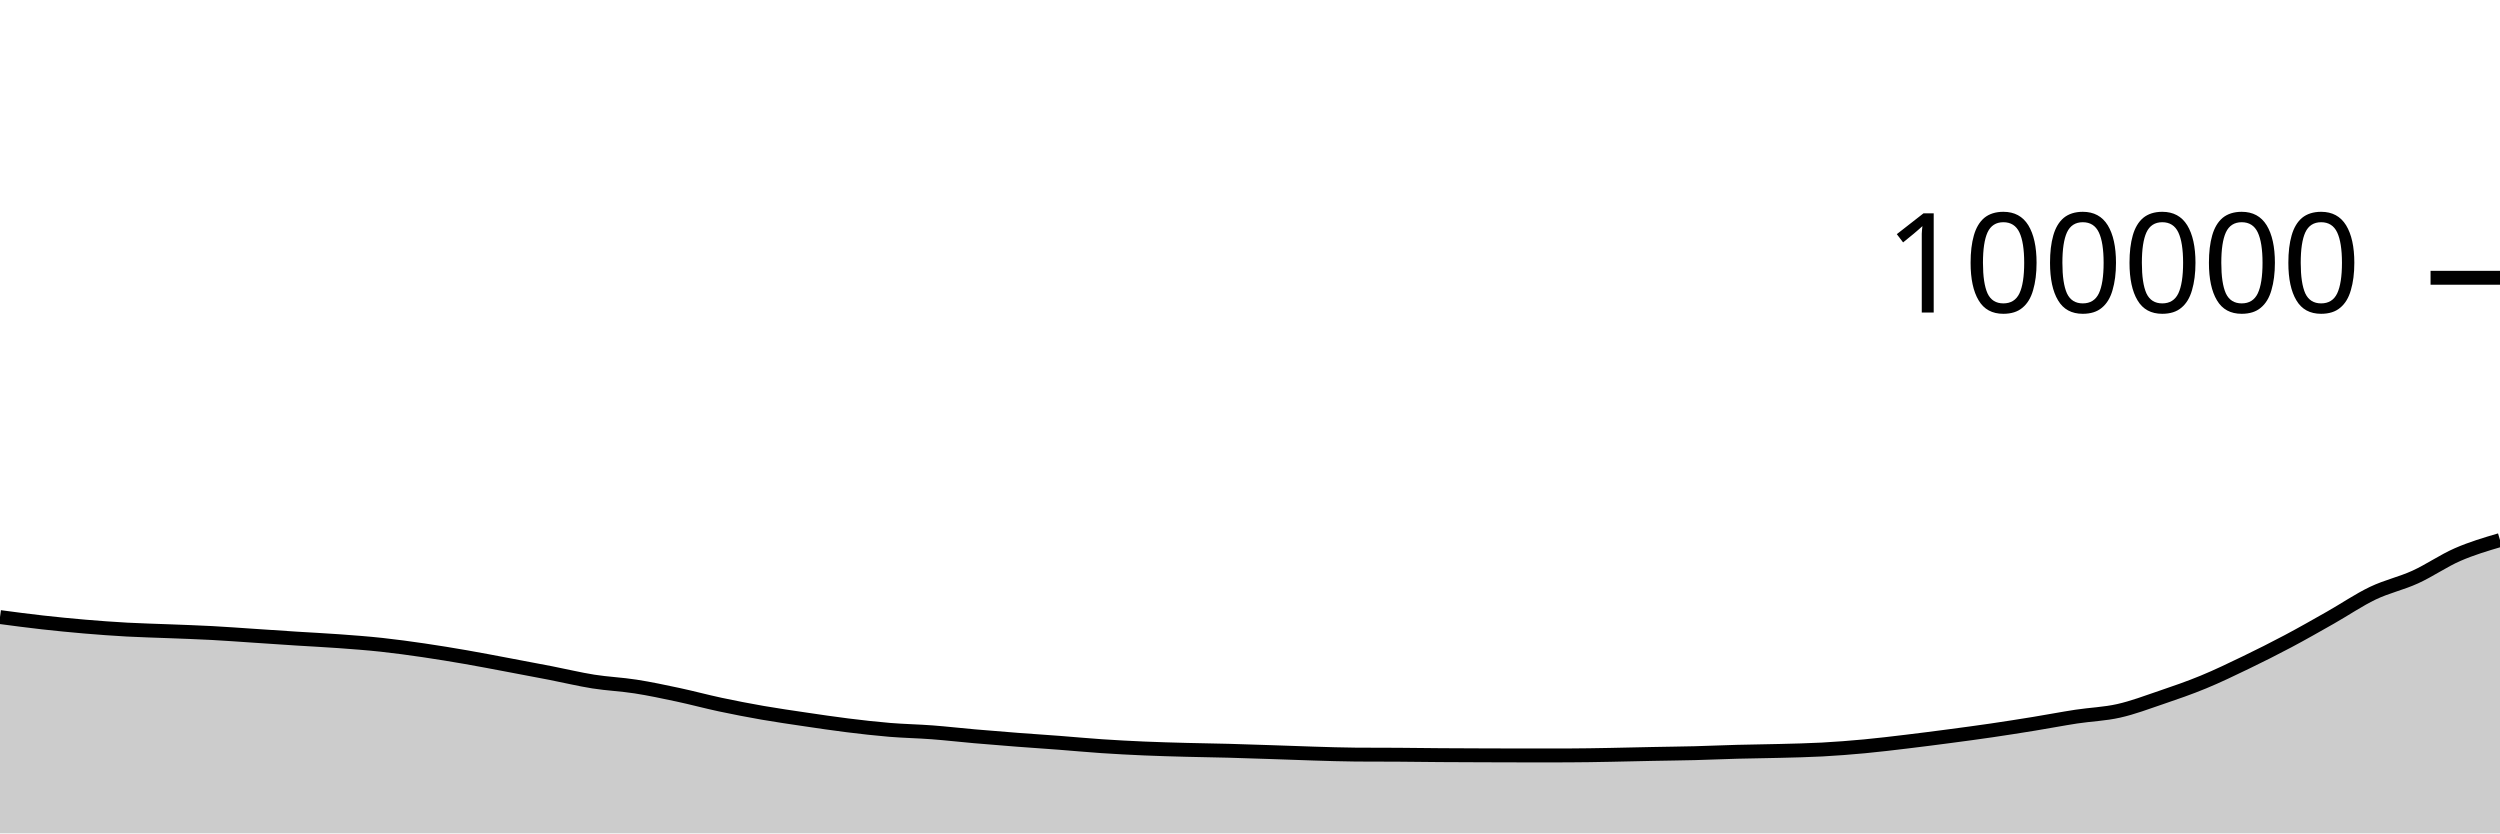
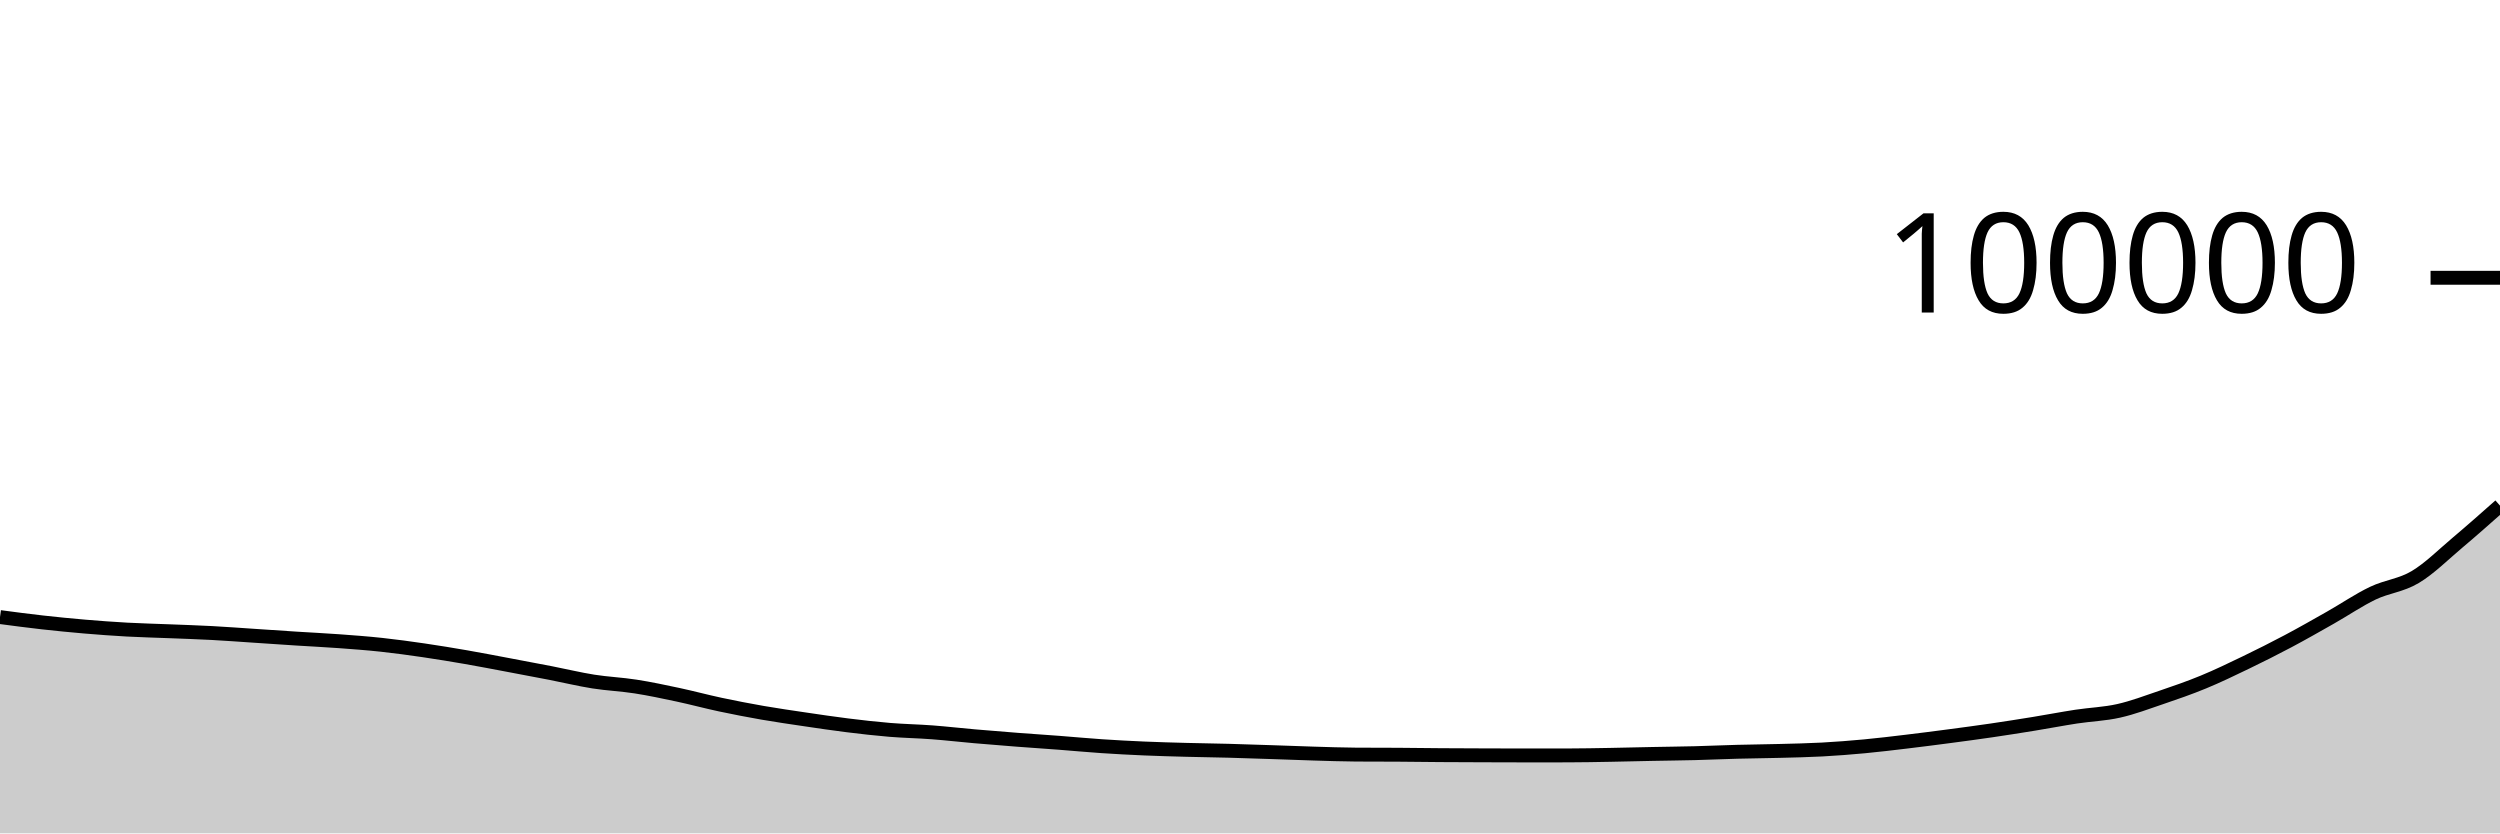
<svg xmlns="http://www.w3.org/2000/svg" viewBox="0 0 180 60">
  <g transform="translate(0,20)">
-     <path class="area" fill="rgba(0, 0, 0, 0.2)" d="M0,24.429C1.017,24.564,2.034,24.699,3.051,24.813C4.068,24.927,5.085,25.027,6.102,25.114C7.119,25.2,8.136,25.275,9.153,25.331C10.169,25.387,11.186,25.409,12.203,25.45C13.22,25.491,14.237,25.522,15.254,25.577C16.271,25.631,17.288,25.709,18.305,25.776C19.322,25.843,20.339,25.914,21.356,25.979C22.373,26.044,23.39,26.092,24.407,26.166C25.424,26.241,26.441,26.315,27.458,26.425C28.475,26.534,29.492,26.675,30.508,26.823C31.525,26.972,32.542,27.14,33.559,27.316C34.576,27.493,35.593,27.691,36.61,27.882C37.627,28.073,38.644,28.264,39.661,28.462C40.678,28.66,41.695,28.908,42.712,29.07C43.729,29.231,44.746,29.271,45.763,29.43C46.78,29.589,47.797,29.805,48.814,30.022C49.831,30.239,50.847,30.515,51.864,30.732C52.881,30.948,53.898,31.145,54.915,31.322C55.932,31.499,56.949,31.644,57.966,31.795C58.983,31.945,60,32.098,61.017,32.224C62.034,32.35,63.051,32.467,64.068,32.551C65.085,32.635,66.102,32.651,67.119,32.728C68.136,32.805,69.153,32.924,70.169,33.012C71.186,33.101,72.203,33.183,73.22,33.261C74.237,33.34,75.254,33.405,76.271,33.482C77.288,33.56,78.305,33.657,79.322,33.725C80.339,33.793,81.356,33.847,82.373,33.891C83.39,33.935,84.407,33.962,85.424,33.989C86.441,34.016,87.458,34.028,88.475,34.055C89.492,34.082,90.508,34.119,91.525,34.152C92.542,34.186,93.559,34.227,94.576,34.257C95.593,34.287,96.61,34.324,97.627,34.331C98.644,34.337,99.661,34.334,100.678,34.341C101.695,34.347,102.712,34.363,103.729,34.37C104.746,34.378,105.763,34.38,106.78,34.384C107.797,34.387,108.814,34.392,109.831,34.392C110.847,34.392,111.864,34.391,112.881,34.39C113.898,34.388,114.915,34.368,115.932,34.35C116.949,34.332,117.966,34.304,118.983,34.284C120,34.263,121.017,34.254,122.034,34.228C123.051,34.202,124.068,34.155,125.085,34.128C126.102,34.101,127.119,34.093,128.136,34.066C129.153,34.039,130.169,34.02,131.186,33.965C132.203,33.91,133.22,33.831,134.237,33.736C135.254,33.641,136.271,33.517,137.288,33.395C138.305,33.274,139.322,33.142,140.339,33.008C141.356,32.874,142.373,32.738,143.39,32.589C144.407,32.44,145.424,32.279,146.441,32.114C147.458,31.949,148.475,31.751,149.492,31.596C150.508,31.441,151.525,31.411,152.542,31.182C153.559,30.953,154.576,30.568,155.593,30.222C156.61,29.876,157.627,29.526,158.644,29.106C159.661,28.687,160.678,28.195,161.695,27.705C162.712,27.214,163.729,26.704,164.746,26.164C165.763,25.625,166.78,25.043,167.797,24.467C168.814,23.891,169.831,23.195,170.847,22.708C171.864,22.222,172.881,22.01,173.898,21.546C174.915,21.083,175.932,20.372,176.949,19.929C177.966,19.485,178.983,19.185,180,18.885L180,40C178.983,40,177.966,40,176.949,40C175.932,40,174.915,40,173.898,40C172.881,40,171.864,40,170.847,40C169.831,40,168.814,40,167.797,40C166.78,40,165.763,40,164.746,40C163.729,40,162.712,40,161.695,40C160.678,40,159.661,40,158.644,40C157.627,40,156.61,40,155.593,40C154.576,40,153.559,40,152.542,40C151.525,40,150.508,40,149.492,40C148.475,40,147.458,40,146.441,40C145.424,40,144.407,40,143.39,40C142.373,40,141.356,40,140.339,40C139.322,40,138.305,40,137.288,40C136.271,40,135.254,40,134.237,40C133.22,40,132.203,40,131.186,40C130.169,40,129.153,40,128.136,40C127.119,40,126.102,40,125.085,40C124.068,40,123.051,40,122.034,40C121.017,40,120,40,118.983,40C117.966,40,116.949,40,115.932,40C114.915,40,113.898,40,112.881,40C111.864,40,110.847,40,109.831,40C108.814,40,107.797,40,106.78,40C105.763,40,104.746,40,103.729,40C102.712,40,101.695,40,100.678,40C99.661,40,98.644,40,97.627,40C96.61,40,95.593,40,94.576,40C93.559,40,92.542,40,91.525,40C90.508,40,89.492,40,88.475,40C87.458,40,86.441,40,85.424,40C84.407,40,83.39,40,82.373,40C81.356,40,80.339,40,79.322,40C78.305,40,77.288,40,76.271,40C75.254,40,74.237,40,73.22,40C72.203,40,71.186,40,70.169,40C69.153,40,68.136,40,67.119,40C66.102,40,65.085,40,64.068,40C63.051,40,62.034,40,61.017,40C60,40,58.983,40,57.966,40C56.949,40,55.932,40,54.915,40C53.898,40,52.881,40,51.864,40C50.847,40,49.831,40,48.814,40C47.797,40,46.78,40,45.763,40C44.746,40,43.729,40,42.712,40C41.695,40,40.678,40,39.661,40C38.644,40,37.627,40,36.61,40C35.593,40,34.576,40,33.559,40C32.542,40,31.525,40,30.508,40C29.492,40,28.475,40,27.458,40C26.441,40,25.424,40,24.407,40C23.39,40,22.373,40,21.356,40C20.339,40,19.322,40,18.305,40C17.288,40,16.271,40,15.254,40C14.237,40,13.22,40,12.203,40C11.186,40,10.169,40,9.153,40C8.136,40,7.119,40,6.102,40C5.085,40,4.068,40,3.051,40C2.034,40,1.017,40,0,40Z" />
-     <path class="line" stroke="black" fill="none" d="M0,24.429C1.017,24.564,2.034,24.699,3.051,24.813C4.068,24.927,5.085,25.027,6.102,25.114C7.119,25.2,8.136,25.275,9.153,25.331C10.169,25.387,11.186,25.409,12.203,25.45C13.22,25.491,14.237,25.522,15.254,25.577C16.271,25.631,17.288,25.709,18.305,25.776C19.322,25.843,20.339,25.914,21.356,25.979C22.373,26.044,23.39,26.092,24.407,26.166C25.424,26.241,26.441,26.315,27.458,26.425C28.475,26.534,29.492,26.675,30.508,26.823C31.525,26.972,32.542,27.14,33.559,27.316C34.576,27.493,35.593,27.691,36.61,27.882C37.627,28.073,38.644,28.264,39.661,28.462C40.678,28.66,41.695,28.908,42.712,29.07C43.729,29.231,44.746,29.271,45.763,29.43C46.78,29.589,47.797,29.805,48.814,30.022C49.831,30.239,50.847,30.515,51.864,30.732C52.881,30.948,53.898,31.145,54.915,31.322C55.932,31.499,56.949,31.644,57.966,31.795C58.983,31.945,60,32.098,61.017,32.224C62.034,32.35,63.051,32.467,64.068,32.551C65.085,32.635,66.102,32.651,67.119,32.728C68.136,32.805,69.153,32.924,70.169,33.012C71.186,33.101,72.203,33.183,73.22,33.261C74.237,33.34,75.254,33.405,76.271,33.482C77.288,33.56,78.305,33.657,79.322,33.725C80.339,33.793,81.356,33.847,82.373,33.891C83.39,33.935,84.407,33.962,85.424,33.989C86.441,34.016,87.458,34.028,88.475,34.055C89.492,34.082,90.508,34.119,91.525,34.152C92.542,34.186,93.559,34.227,94.576,34.257C95.593,34.287,96.61,34.324,97.627,34.331C98.644,34.337,99.661,34.334,100.678,34.341C101.695,34.347,102.712,34.363,103.729,34.37C104.746,34.378,105.763,34.38,106.78,34.384C107.797,34.387,108.814,34.392,109.831,34.392C110.847,34.392,111.864,34.391,112.881,34.39C113.898,34.388,114.915,34.368,115.932,34.35C116.949,34.332,117.966,34.304,118.983,34.284C120,34.263,121.017,34.254,122.034,34.228C123.051,34.202,124.068,34.155,125.085,34.128C126.102,34.101,127.119,34.093,128.136,34.066C129.153,34.039,130.169,34.02,131.186,33.965C132.203,33.91,133.22,33.831,134.237,33.736C135.254,33.641,136.271,33.517,137.288,33.395C138.305,33.274,139.322,33.142,140.339,33.008C141.356,32.874,142.373,32.738,143.39,32.589C144.407,32.44,145.424,32.279,146.441,32.114C147.458,31.949,148.475,31.751,149.492,31.596C150.508,31.441,151.525,31.411,152.542,31.182C153.559,30.953,154.576,30.568,155.593,30.222C156.61,29.876,157.627,29.526,158.644,29.106C159.661,28.687,160.678,28.195,161.695,27.705C162.712,27.214,163.729,26.704,164.746,26.164C165.763,25.625,166.78,25.043,167.797,24.467C168.814,23.891,169.831,23.195,170.847,22.708C171.864,22.222,172.881,22.01,173.898,21.546C174.915,21.083,175.932,20.372,176.949,19.929C177.966,19.485,178.983,19.185,180,18.885" />
+     <path class="area" fill="rgba(0, 0, 0, 0.2)" d="M0,24.429C1.017,24.564,2.034,24.699,3.051,24.813C4.068,24.927,5.085,25.027,6.102,25.114C7.119,25.2,8.136,25.275,9.153,25.331C10.169,25.387,11.186,25.409,12.203,25.45C13.22,25.491,14.237,25.522,15.254,25.577C16.271,25.631,17.288,25.709,18.305,25.776C19.322,25.843,20.339,25.914,21.356,25.979C22.373,26.044,23.39,26.092,24.407,26.166C25.424,26.241,26.441,26.315,27.458,26.425C28.475,26.534,29.492,26.675,30.508,26.823C31.525,26.972,32.542,27.14,33.559,27.316C34.576,27.493,35.593,27.691,36.61,27.882C37.627,28.073,38.644,28.264,39.661,28.462C40.678,28.66,41.695,28.908,42.712,29.07C43.729,29.231,44.746,29.271,45.763,29.43C46.78,29.589,47.797,29.805,48.814,30.022C49.831,30.239,50.847,30.515,51.864,30.732C52.881,30.948,53.898,31.145,54.915,31.322C55.932,31.499,56.949,31.644,57.966,31.795C58.983,31.945,60,32.098,61.017,32.224C62.034,32.35,63.051,32.467,64.068,32.551C65.085,32.635,66.102,32.651,67.119,32.728C68.136,32.805,69.153,32.924,70.169,33.012C71.186,33.101,72.203,33.183,73.22,33.261C74.237,33.34,75.254,33.405,76.271,33.482C77.288,33.56,78.305,33.657,79.322,33.725C80.339,33.793,81.356,33.847,82.373,33.891C83.39,33.935,84.407,33.962,85.424,33.989C86.441,34.016,87.458,34.028,88.475,34.055C89.492,34.082,90.508,34.119,91.525,34.152C92.542,34.186,93.559,34.227,94.576,34.257C95.593,34.287,96.61,34.324,97.627,34.331C98.644,34.337,99.661,34.334,100.678,34.341C101.695,34.347,102.712,34.363,103.729,34.37C104.746,34.378,105.763,34.38,106.78,34.384C107.797,34.387,108.814,34.392,109.831,34.392C110.847,34.392,111.864,34.391,112.881,34.39C113.898,34.388,114.915,34.368,115.932,34.35C116.949,34.332,117.966,34.304,118.983,34.284C120,34.263,121.017,34.254,122.034,34.228C123.051,34.202,124.068,34.155,125.085,34.128C126.102,34.101,127.119,34.093,128.136,34.066C129.153,34.039,130.169,34.02,131.186,33.965C132.203,33.91,133.22,33.831,134.237,33.736C135.254,33.641,136.271,33.517,137.288,33.395C138.305,33.274,139.322,33.142,140.339,33.008C141.356,32.874,142.373,32.738,143.39,32.589C144.407,32.44,145.424,32.279,146.441,32.114C147.458,31.949,148.475,31.751,149.492,31.596C150.508,31.441,151.525,31.411,152.542,31.182C153.559,30.953,154.576,30.568,155.593,30.222C156.61,29.876,157.627,29.526,158.644,29.106C159.661,28.687,160.678,28.195,161.695,27.705C162.712,27.214,163.729,26.704,164.746,26.164C165.763,25.625,166.78,25.043,167.797,24.467C168.814,23.891,169.831,23.195,170.847,22.708C171.864,22.222,172.881,22.154,173.898,21.546C174.915,20.939,175.932,19.922,176.949,19.065C177.966,18.209,178.983,17.307,180,16.406L180,40C178.983,40,177.966,40,176.949,40C175.932,40,174.915,40,173.898,40C172.881,40,171.864,40,170.847,40C169.831,40,168.814,40,167.797,40C166.78,40,165.763,40,164.746,40C163.729,40,162.712,40,161.695,40C160.678,40,159.661,40,158.644,40C157.627,40,156.61,40,155.593,40C154.576,40,153.559,40,152.542,40C151.525,40,150.508,40,149.492,40C148.475,40,147.458,40,146.441,40C145.424,40,144.407,40,143.39,40C142.373,40,141.356,40,140.339,40C139.322,40,138.305,40,137.288,40C136.271,40,135.254,40,134.237,40C133.22,40,132.203,40,131.186,40C130.169,40,129.153,40,128.136,40C127.119,40,126.102,40,125.085,40C124.068,40,123.051,40,122.034,40C121.017,40,120,40,118.983,40C117.966,40,116.949,40,115.932,40C114.915,40,113.898,40,112.881,40C111.864,40,110.847,40,109.831,40C108.814,40,107.797,40,106.78,40C105.763,40,104.746,40,103.729,40C102.712,40,101.695,40,100.678,40C99.661,40,98.644,40,97.627,40C96.61,40,95.593,40,94.576,40C93.559,40,92.542,40,91.525,40C90.508,40,89.492,40,88.475,40C87.458,40,86.441,40,85.424,40C84.407,40,83.39,40,82.373,40C81.356,40,80.339,40,79.322,40C78.305,40,77.288,40,76.271,40C75.254,40,74.237,40,73.22,40C72.203,40,71.186,40,70.169,40C69.153,40,68.136,40,67.119,40C66.102,40,65.085,40,64.068,40C63.051,40,62.034,40,61.017,40C60,40,58.983,40,57.966,40C56.949,40,55.932,40,54.915,40C53.898,40,52.881,40,51.864,40C50.847,40,49.831,40,48.814,40C47.797,40,46.78,40,45.763,40C44.746,40,43.729,40,42.712,40C41.695,40,40.678,40,39.661,40C38.644,40,37.627,40,36.61,40C35.593,40,34.576,40,33.559,40C32.542,40,31.525,40,30.508,40C29.492,40,28.475,40,27.458,40C26.441,40,25.424,40,24.407,40C23.39,40,22.373,40,21.356,40C20.339,40,19.322,40,18.305,40C17.288,40,16.271,40,15.254,40C14.237,40,13.22,40,12.203,40C11.186,40,10.169,40,9.153,40C8.136,40,7.119,40,6.102,40C5.085,40,4.068,40,3.051,40C2.034,40,1.017,40,0,40Z" />
+     <path class="line" stroke="black" fill="none" d="M0,24.429C1.017,24.564,2.034,24.699,3.051,24.813C4.068,24.927,5.085,25.027,6.102,25.114C7.119,25.2,8.136,25.275,9.153,25.331C10.169,25.387,11.186,25.409,12.203,25.45C13.22,25.491,14.237,25.522,15.254,25.577C16.271,25.631,17.288,25.709,18.305,25.776C19.322,25.843,20.339,25.914,21.356,25.979C22.373,26.044,23.39,26.092,24.407,26.166C25.424,26.241,26.441,26.315,27.458,26.425C28.475,26.534,29.492,26.675,30.508,26.823C31.525,26.972,32.542,27.14,33.559,27.316C34.576,27.493,35.593,27.691,36.61,27.882C37.627,28.073,38.644,28.264,39.661,28.462C40.678,28.66,41.695,28.908,42.712,29.07C43.729,29.231,44.746,29.271,45.763,29.43C46.78,29.589,47.797,29.805,48.814,30.022C49.831,30.239,50.847,30.515,51.864,30.732C52.881,30.948,53.898,31.145,54.915,31.322C55.932,31.499,56.949,31.644,57.966,31.795C58.983,31.945,60,32.098,61.017,32.224C62.034,32.35,63.051,32.467,64.068,32.551C65.085,32.635,66.102,32.651,67.119,32.728C68.136,32.805,69.153,32.924,70.169,33.012C71.186,33.101,72.203,33.183,73.22,33.261C74.237,33.34,75.254,33.405,76.271,33.482C77.288,33.56,78.305,33.657,79.322,33.725C80.339,33.793,81.356,33.847,82.373,33.891C83.39,33.935,84.407,33.962,85.424,33.989C86.441,34.016,87.458,34.028,88.475,34.055C89.492,34.082,90.508,34.119,91.525,34.152C92.542,34.186,93.559,34.227,94.576,34.257C95.593,34.287,96.61,34.324,97.627,34.331C98.644,34.337,99.661,34.334,100.678,34.341C101.695,34.347,102.712,34.363,103.729,34.37C104.746,34.378,105.763,34.38,106.78,34.384C107.797,34.387,108.814,34.392,109.831,34.392C110.847,34.392,111.864,34.391,112.881,34.39C113.898,34.388,114.915,34.368,115.932,34.35C116.949,34.332,117.966,34.304,118.983,34.284C120,34.263,121.017,34.254,122.034,34.228C123.051,34.202,124.068,34.155,125.085,34.128C126.102,34.101,127.119,34.093,128.136,34.066C129.153,34.039,130.169,34.02,131.186,33.965C132.203,33.91,133.22,33.831,134.237,33.736C135.254,33.641,136.271,33.517,137.288,33.395C138.305,33.274,139.322,33.142,140.339,33.008C141.356,32.874,142.373,32.738,143.39,32.589C144.407,32.44,145.424,32.279,146.441,32.114C147.458,31.949,148.475,31.751,149.492,31.596C150.508,31.441,151.525,31.411,152.542,31.182C153.559,30.953,154.576,30.568,155.593,30.222C156.61,29.876,157.627,29.526,158.644,29.106C159.661,28.687,160.678,28.195,161.695,27.705C162.712,27.214,163.729,26.704,164.746,26.164C165.763,25.625,166.78,25.043,167.797,24.467C168.814,23.891,169.831,23.195,170.847,22.708C171.864,22.222,172.881,22.154,173.898,21.546C174.915,20.939,175.932,19.922,176.949,19.065C177.966,18.209,178.983,17.307,180,16.406" />
    <path class="axis-ceiling" stroke-width="1" stroke="black" fill="none" d="M175,0L180,0" />
    <text class="axis-ceiling-label" font-family="sans-serif" text-anchor="end" font-size="10px" x="170" y="2.5">100000</text>
  </g>
</svg>
